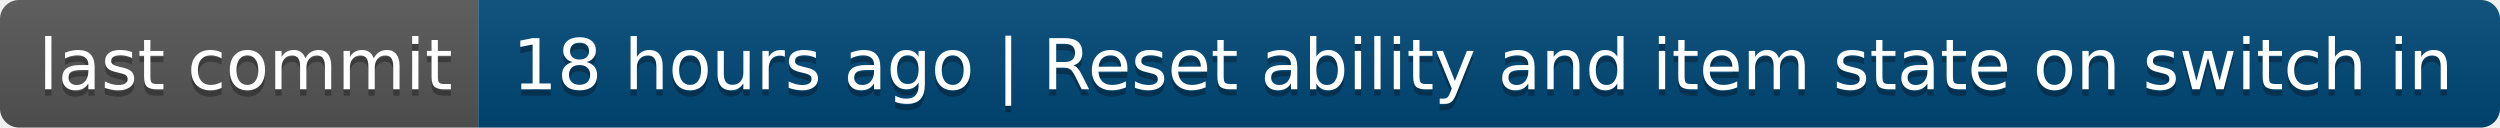
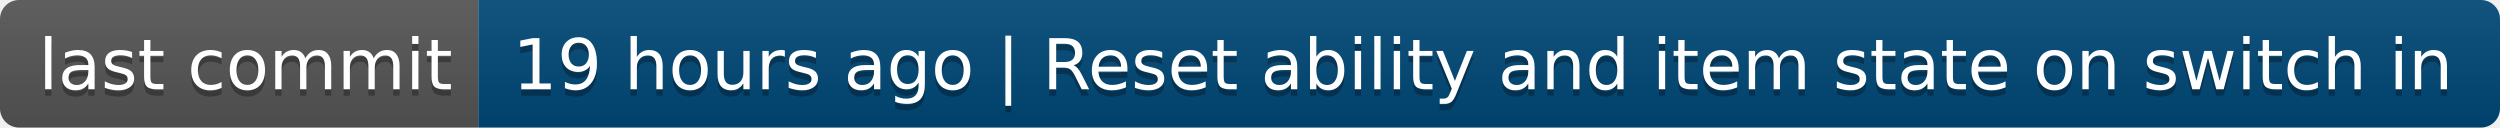
- <svg xmlns="http://www.w3.org/2000/svg" width="392" height="20" role="img" aria-label="last commit: 18 hours ago | Reset ability and item state on switch in">
+ <svg xmlns="http://www.w3.org/2000/svg" width="392" height="20" role="img" aria-label="last commit: 19 hours ago | Reset ability and item state on switch in">
  <linearGradient id="s" x2="0" y2="100%">
    <stop offset="0" stop-color="#bbb" stop-opacity=".1" />
    <stop offset="1" stop-opacity=".1" />
  </linearGradient>
  <clipPath id="r">
    <rect width="392" height="20" rx="3" fill="#fff" />
  </clipPath>
  <g clip-path="url(#r)">
    <rect width="75" height="20" fill="#555" />
    <rect x="75" width="317" height="20" fill="#004878" />
    <rect width="392" height="20" fill="url(#s)" />
  </g>
  <g fill="#fff" text-anchor="middle" font-family="Verdana,Geneva,DejaVu Sans,sans-serif" text-rendering="geometricPrecision" font-size="110">
    <text aria-hidden="true" x="385" y="150" fill="#010101" fill-opacity=".3" transform="scale(.1)" textLength="650">last commit</text>
    <text x="385" y="140" transform="scale(.1)" fill="#fff" textLength="650">last commit</text>
-     <text aria-hidden="true" x="2325" y="150" fill="#010101" fill-opacity=".3" transform="scale(.1)" textLength="3070">18 hours ago | Reset ability and item state on switch in</text>
-     <text x="2325" y="140" transform="scale(.1)" fill="#fff" textLength="3070">18 hours ago | Reset ability and item state on switch in</text>
+     <text aria-hidden="true" x="2325" y="150" fill="#010101" fill-opacity=".3" transform="scale(.1)" textLength="3070">19 hours ago | Reset ability and item state on switch in</text>
+     <text x="2325" y="140" transform="scale(.1)" fill="#fff" textLength="3070">19 hours ago | Reset ability and item state on switch in</text>
  </g>
</svg>
